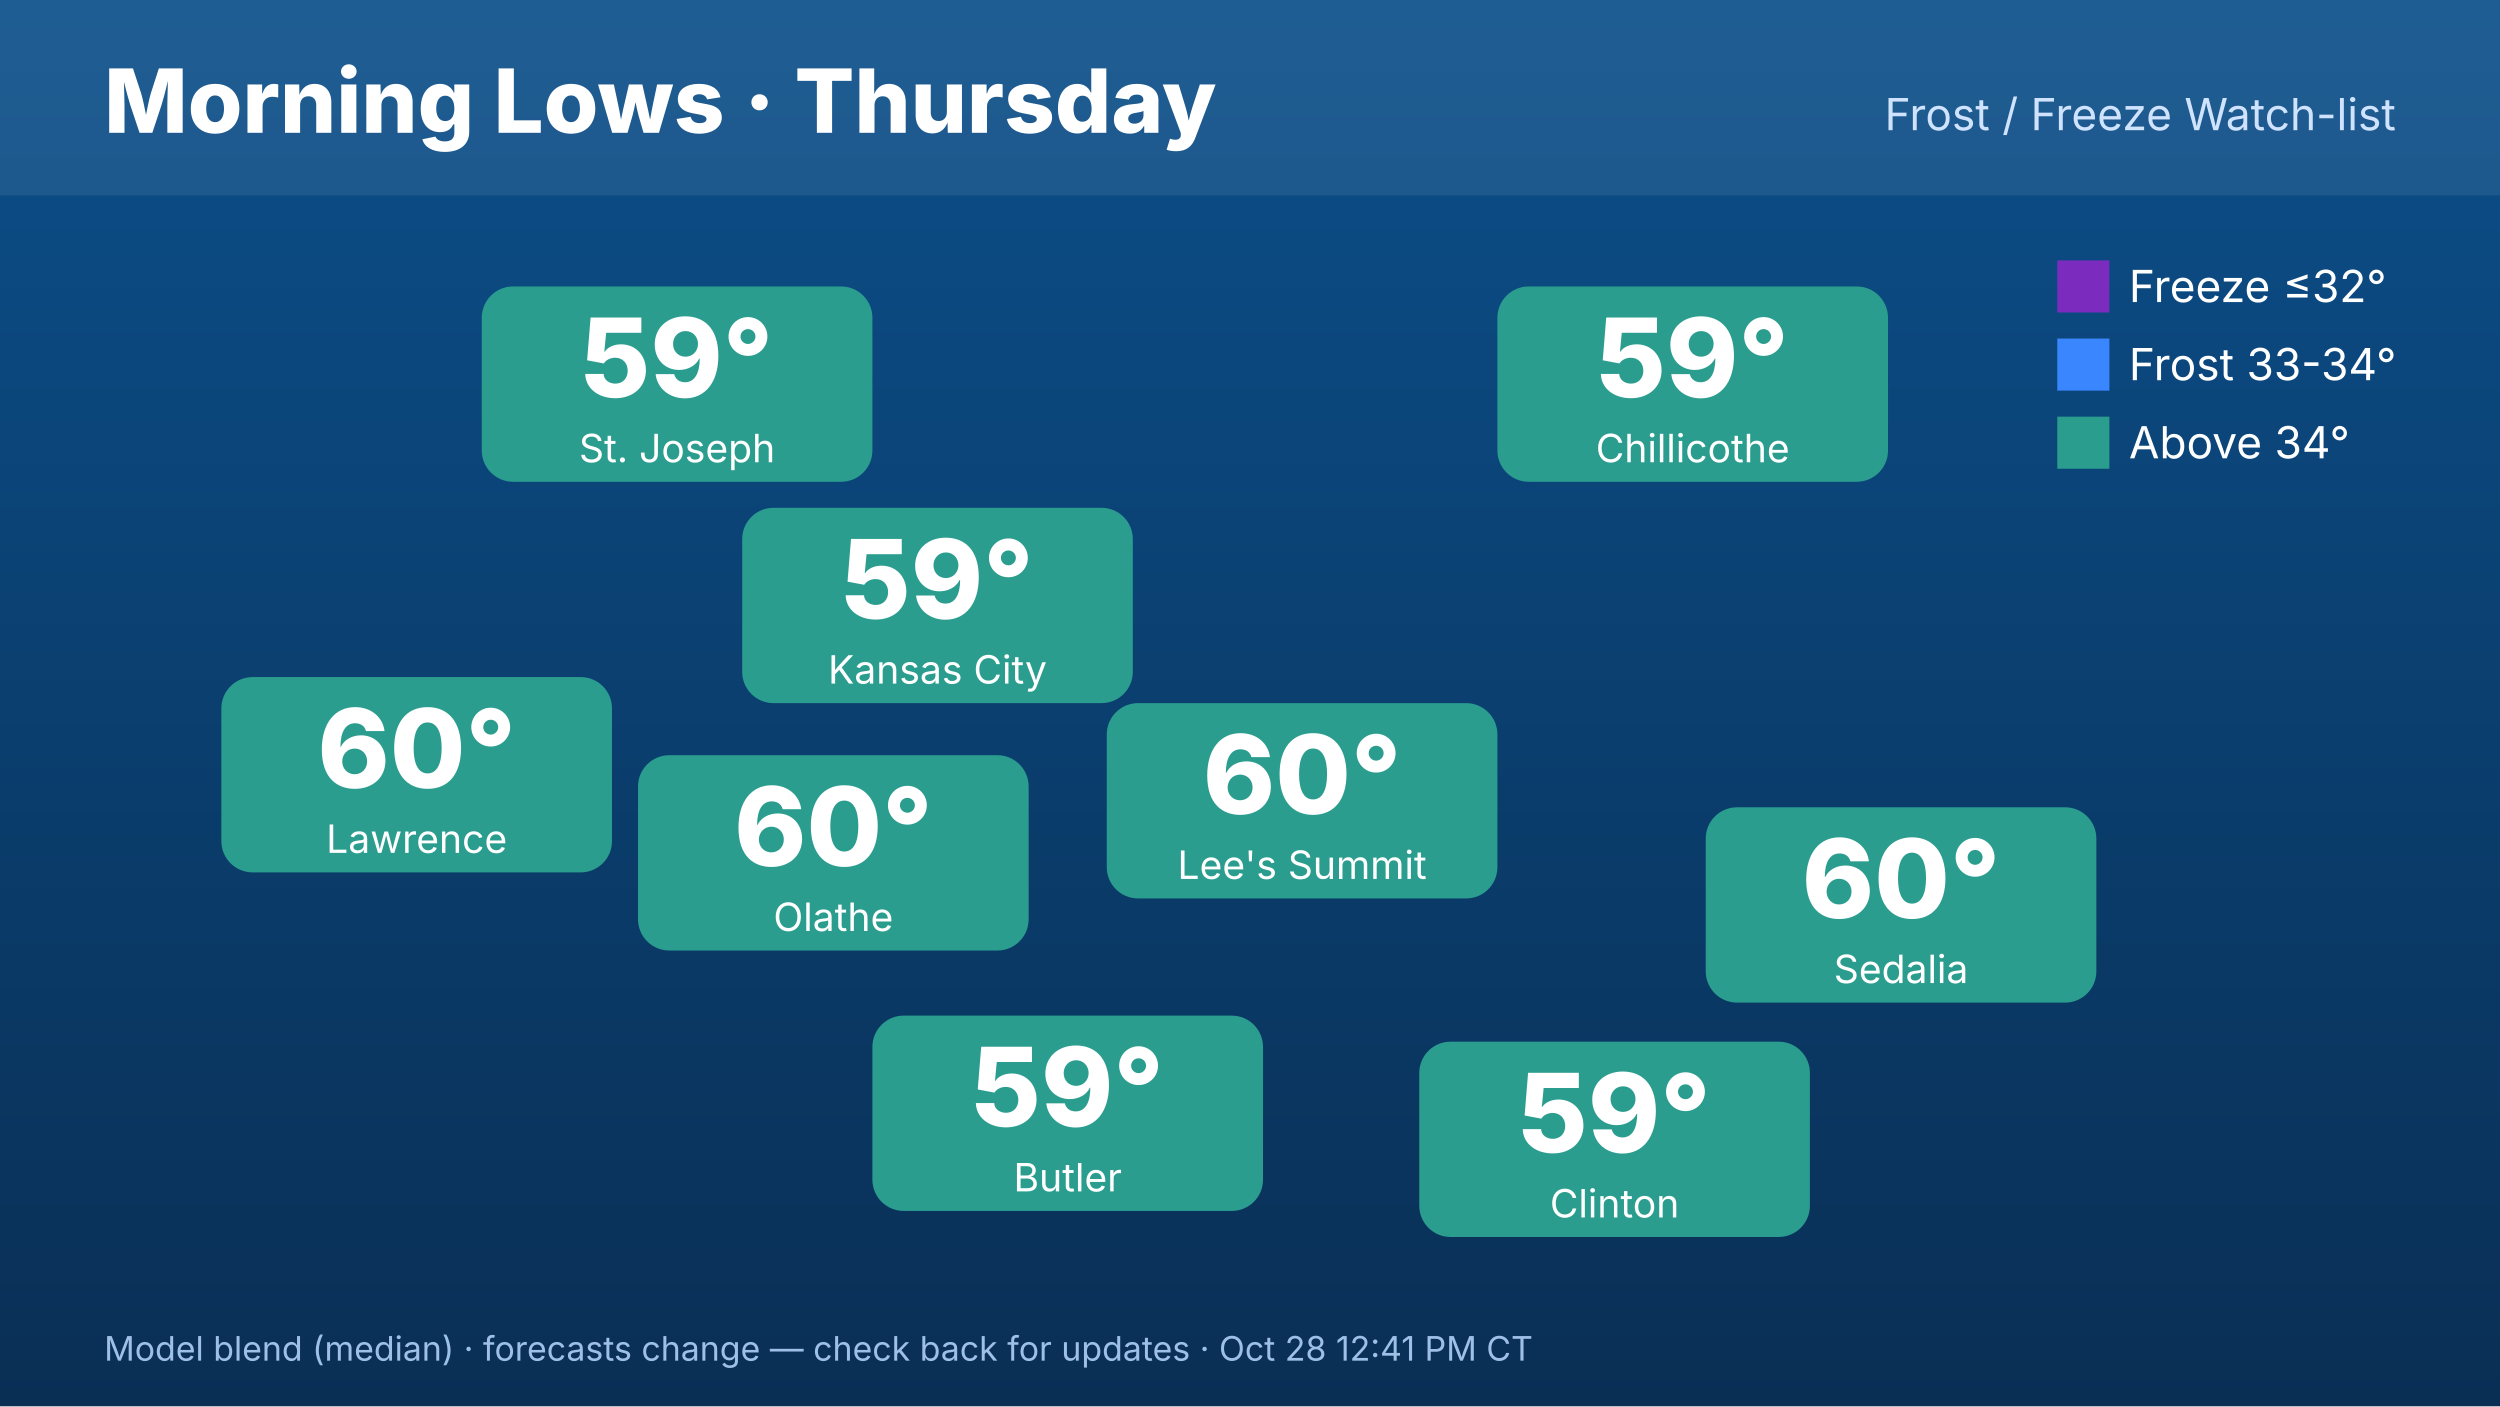
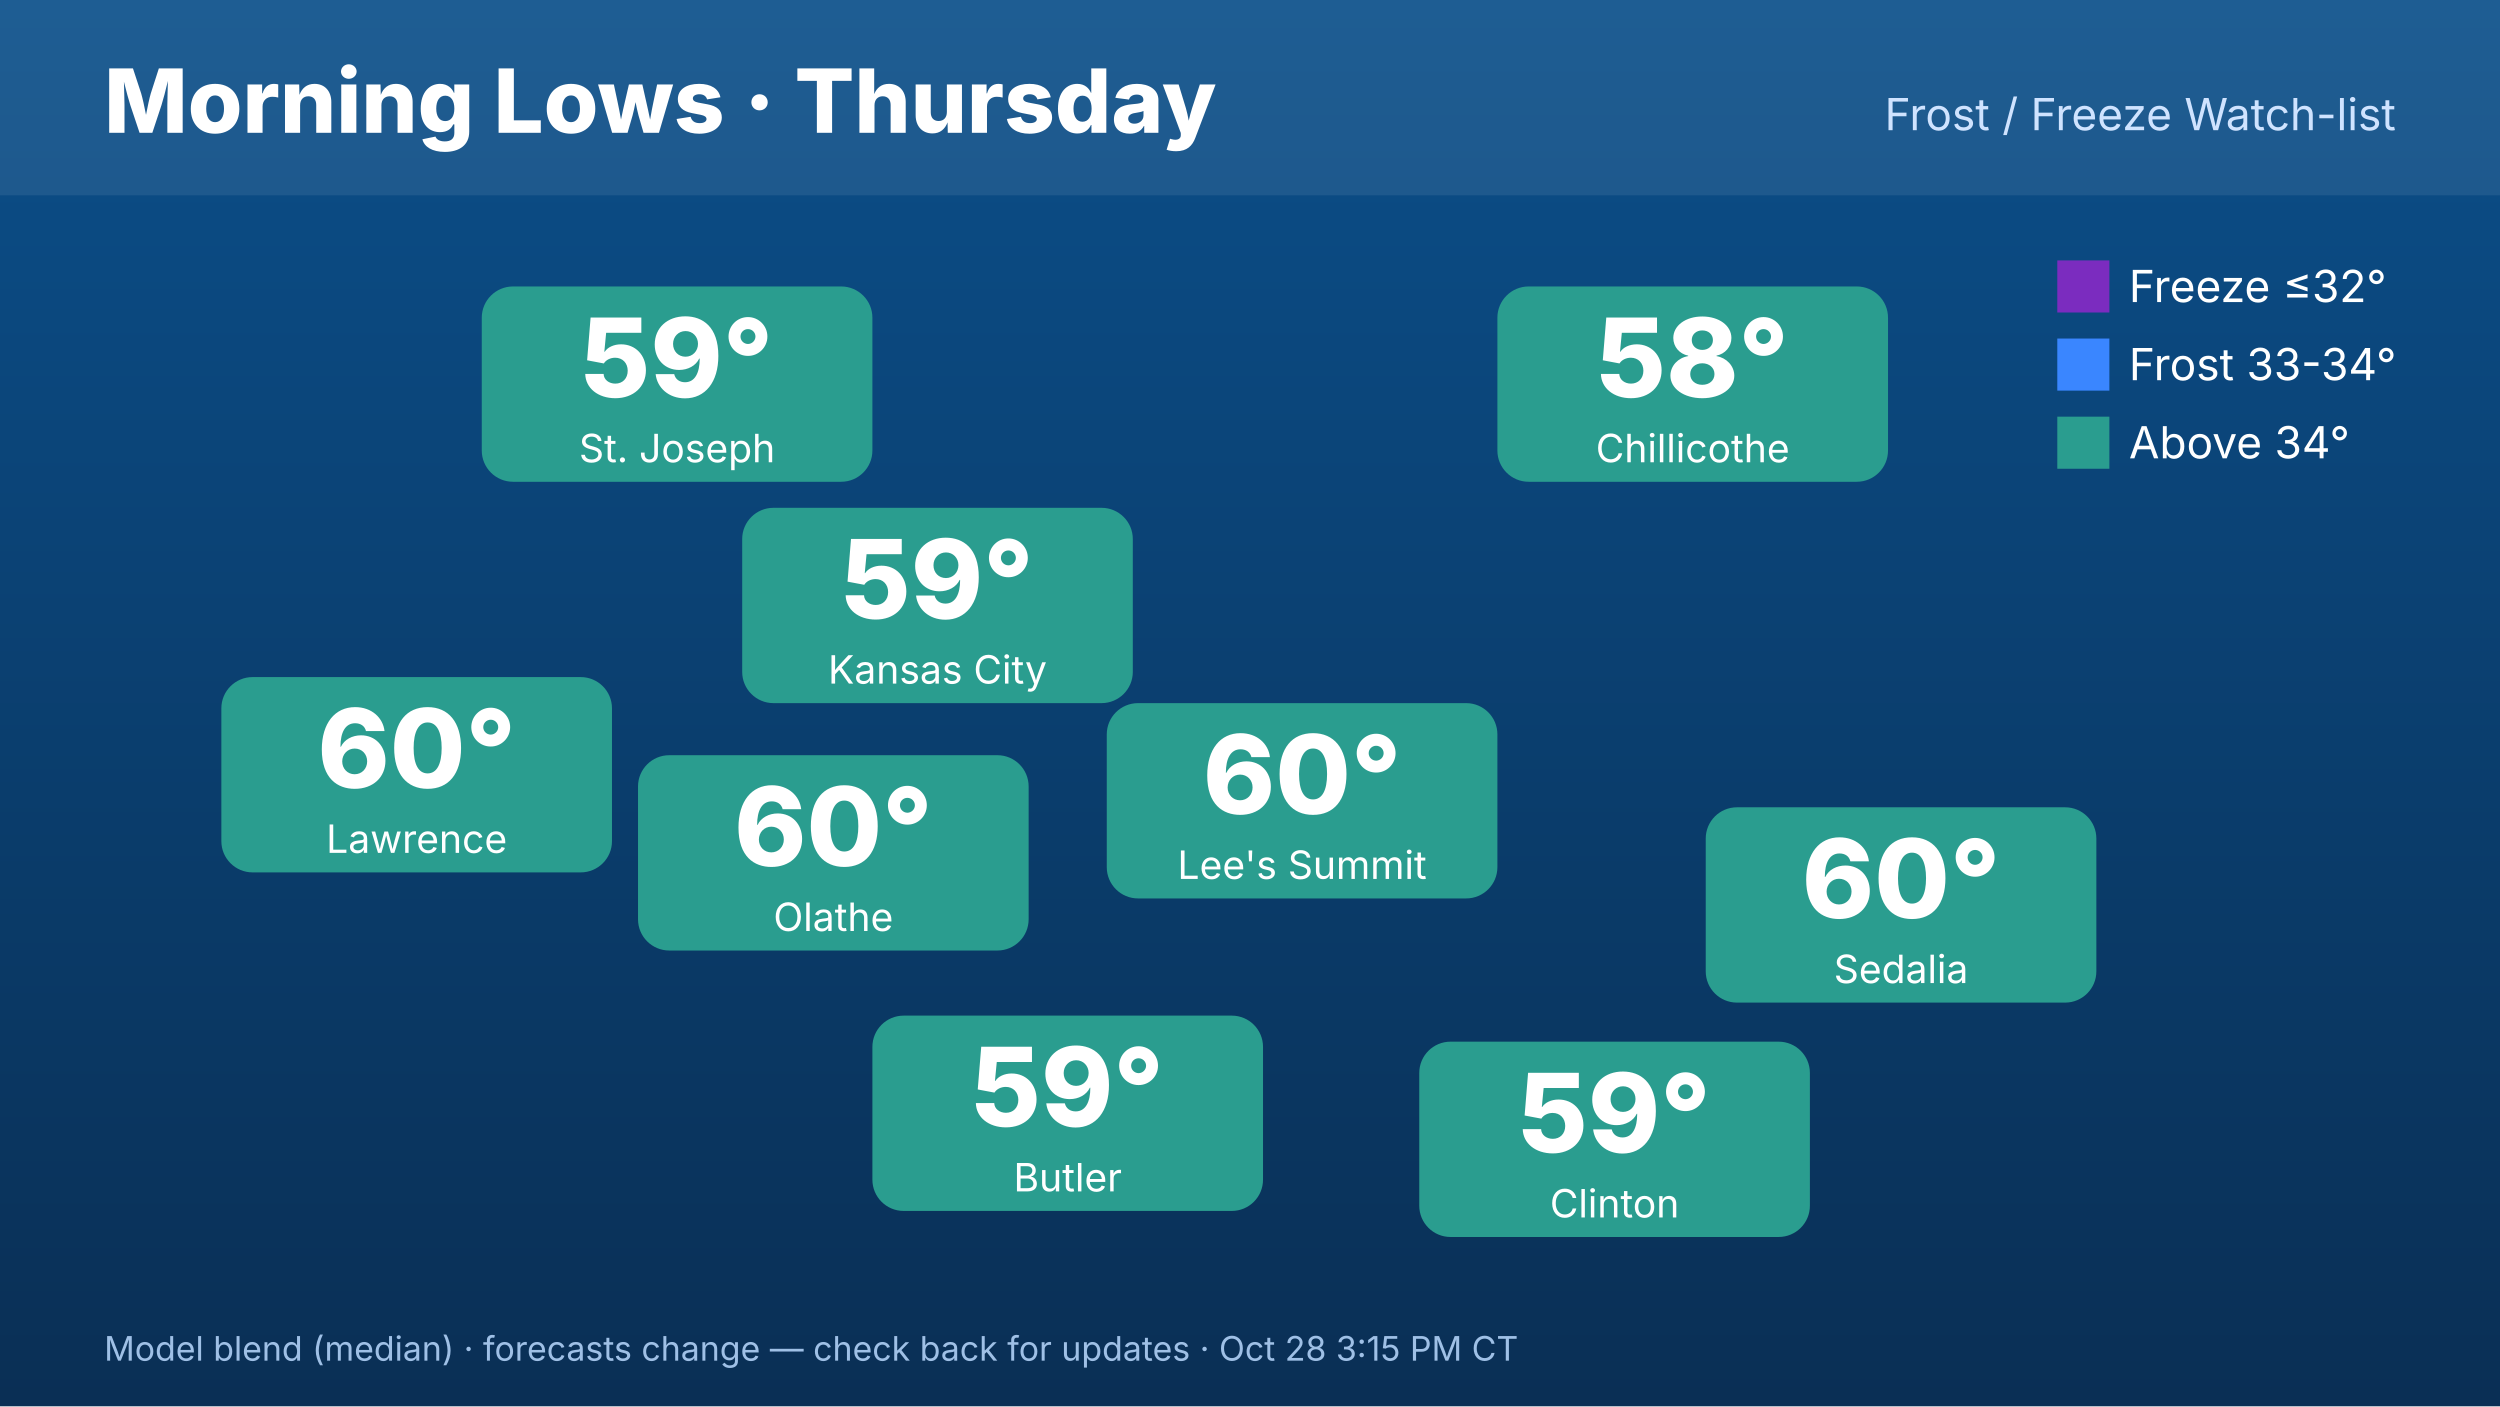
<svg xmlns="http://www.w3.org/2000/svg" width="1920" height="1080" viewBox="0 0 1920 1080" font-family="Inter,Helvetica,Arial,sans-serif">
  <defs>
    <linearGradient id="bg" x1="0" y1="0" x2="0" y2="1">
      <stop offset="0" stop-color="#0b4f8a" />
      <stop offset="1" stop-color="#0a2f55" />
    </linearGradient>
  </defs>
  <rect width="1920" height="1080" fill="url(#bg)" />
  <rect x="0" y="0" width="1920" height="150" fill="#ffffff" opacity=".08" />
  <text x="80" y="102" font-size="68" font-weight="800" fill="#fff">Morning Lows · Thursday</text>
  <text x="1840" y="100" font-size="34" fill="#cfe3ff" text-anchor="end">Frost / Freeze Watch-list</text>
  <rect x="570" y="390" width="300" height="150" rx="24" fill="#2a9d8f" />
  <text x="720" y="475" font-size="84" font-weight="800" fill="#fff" text-anchor="middle">59°</text>
  <text x="720" y="525" font-size="30" fill="#fff" text-anchor="middle">Kansas City</text>
  <rect x="370" y="220" width="300" height="150" rx="24" fill="#2a9d8f" />
  <text x="520" y="305" font-size="84" font-weight="800" fill="#fff" text-anchor="middle">59°</text>
  <text x="520" y="355" font-size="30" fill="#fff" text-anchor="middle">St. Joseph</text>
  <rect x="170" y="520" width="300" height="150" rx="24" fill="#2a9d8f" />
  <text x="320" y="605" font-size="84" font-weight="800" fill="#fff" text-anchor="middle">60°</text>
  <text x="320" y="655" font-size="30" fill="#fff" text-anchor="middle">Lawrence</text>
  <rect x="1150" y="220" width="300" height="150" rx="24" fill="#2a9d8f" />
-   <text x="1300" y="305" font-size="84" font-weight="800" fill="#fff" text-anchor="middle">59°</text>
+   <text x="1300" y="305" font-size="84" font-weight="800" fill="#fff" text-anchor="middle">58°</text>
  <text x="1300" y="355" font-size="30" fill="#fff" text-anchor="middle">Chillicothe</text>
  <rect x="1310" y="620" width="300" height="150" rx="24" fill="#2a9d8f" />
  <text x="1460" y="705" font-size="84" font-weight="800" fill="#fff" text-anchor="middle">60°</text>
  <text x="1460" y="755" font-size="30" fill="#fff" text-anchor="middle">Sedalia</text>
  <rect x="1090" y="800" width="300" height="150" rx="24" fill="#2a9d8f" />
  <text x="1240" y="885" font-size="84" font-weight="800" fill="#fff" text-anchor="middle">59°</text>
  <text x="1240" y="935" font-size="30" fill="#fff" text-anchor="middle">Clinton</text>
  <rect x="670" y="780" width="300" height="150" rx="24" fill="#2a9d8f" />
  <text x="820" y="865" font-size="84" font-weight="800" fill="#fff" text-anchor="middle">59°</text>
  <text x="820" y="915" font-size="30" fill="#fff" text-anchor="middle">Butler</text>
  <rect x="490" y="580" width="300" height="150" rx="24" fill="#2a9d8f" />
  <text x="640" y="665" font-size="84" font-weight="800" fill="#fff" text-anchor="middle">60°</text>
  <text x="640" y="715" font-size="30" fill="#fff" text-anchor="middle">Olathe</text>
  <rect x="850" y="540" width="300" height="150" rx="24" fill="#2a9d8f" />
  <text x="1000" y="625" font-size="84" font-weight="800" fill="#fff" text-anchor="middle">60°</text>
  <text x="1000" y="675" font-size="30" fill="#fff" text-anchor="middle">Lee's Summit</text>
  <g font-size="34" fill="#fff">
    <rect x="1580" y="200" width="40" height="40" fill="#7b2cbf" />
    <text x="1635" y="232">Freeze ≤32°</text>
    <rect x="1580" y="260" width="40" height="40" fill="#3a86ff" />
    <text x="1635" y="292">Frost 33-34°</text>
    <rect x="1580" y="320" width="40" height="40" fill="#2a9d8f" />
    <text x="1635" y="352">Above 34°</text>
  </g>
-   <text x="80" y="1045" font-size="26" fill="#9fc0e6">Model blend (median) · forecasts change — check back for updates · Oct 28 12:41 PM CT</text>
+   <text x="80" y="1045" font-size="26" fill="#9fc0e6">Model blend (median) · forecasts change — check back for updates · Oct 28 3:15 PM CT</text>
</svg>
